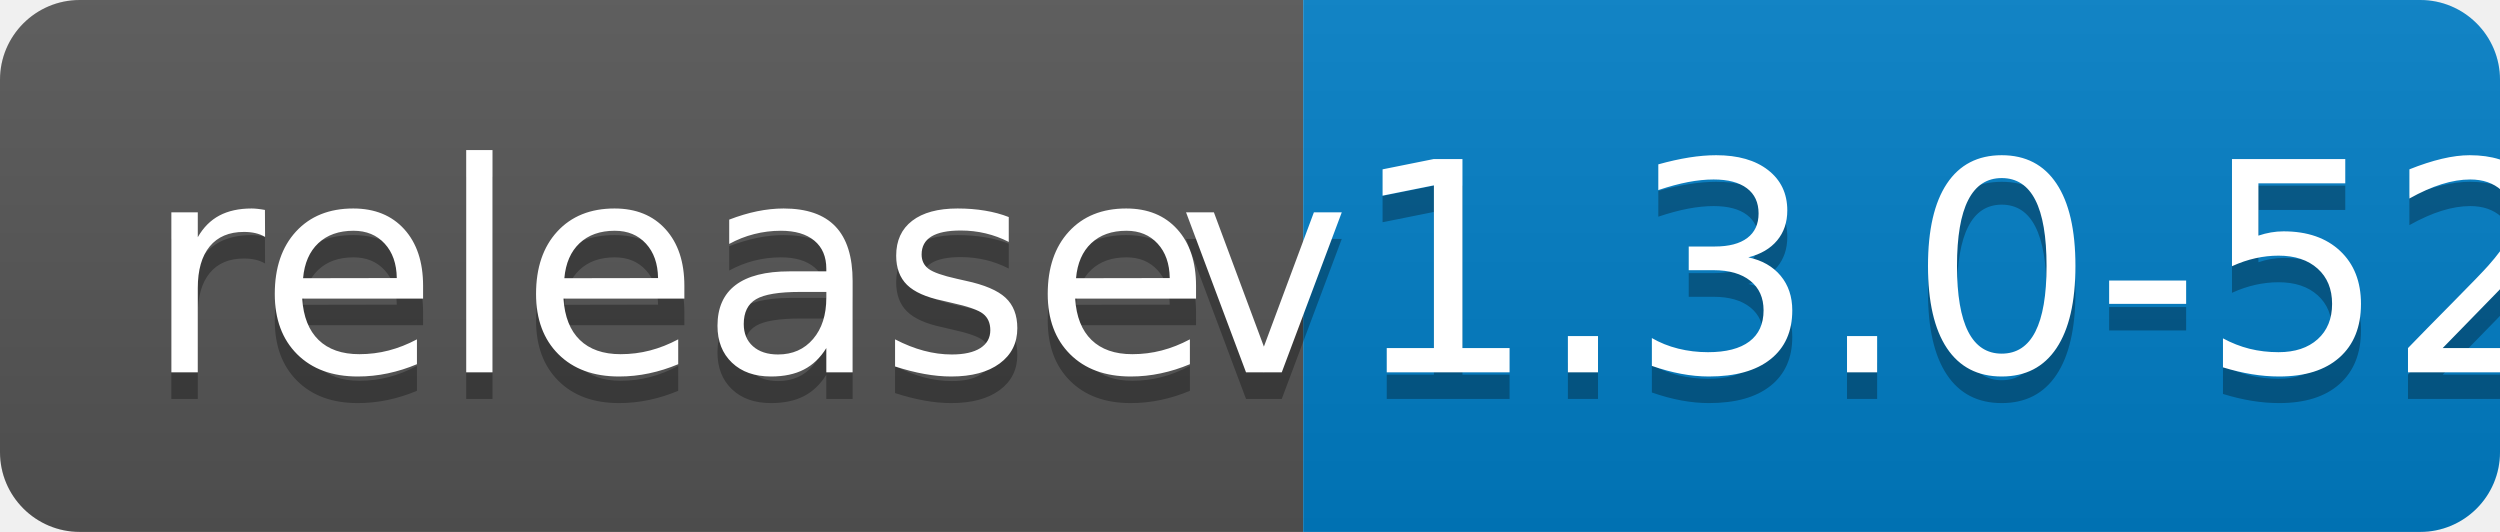
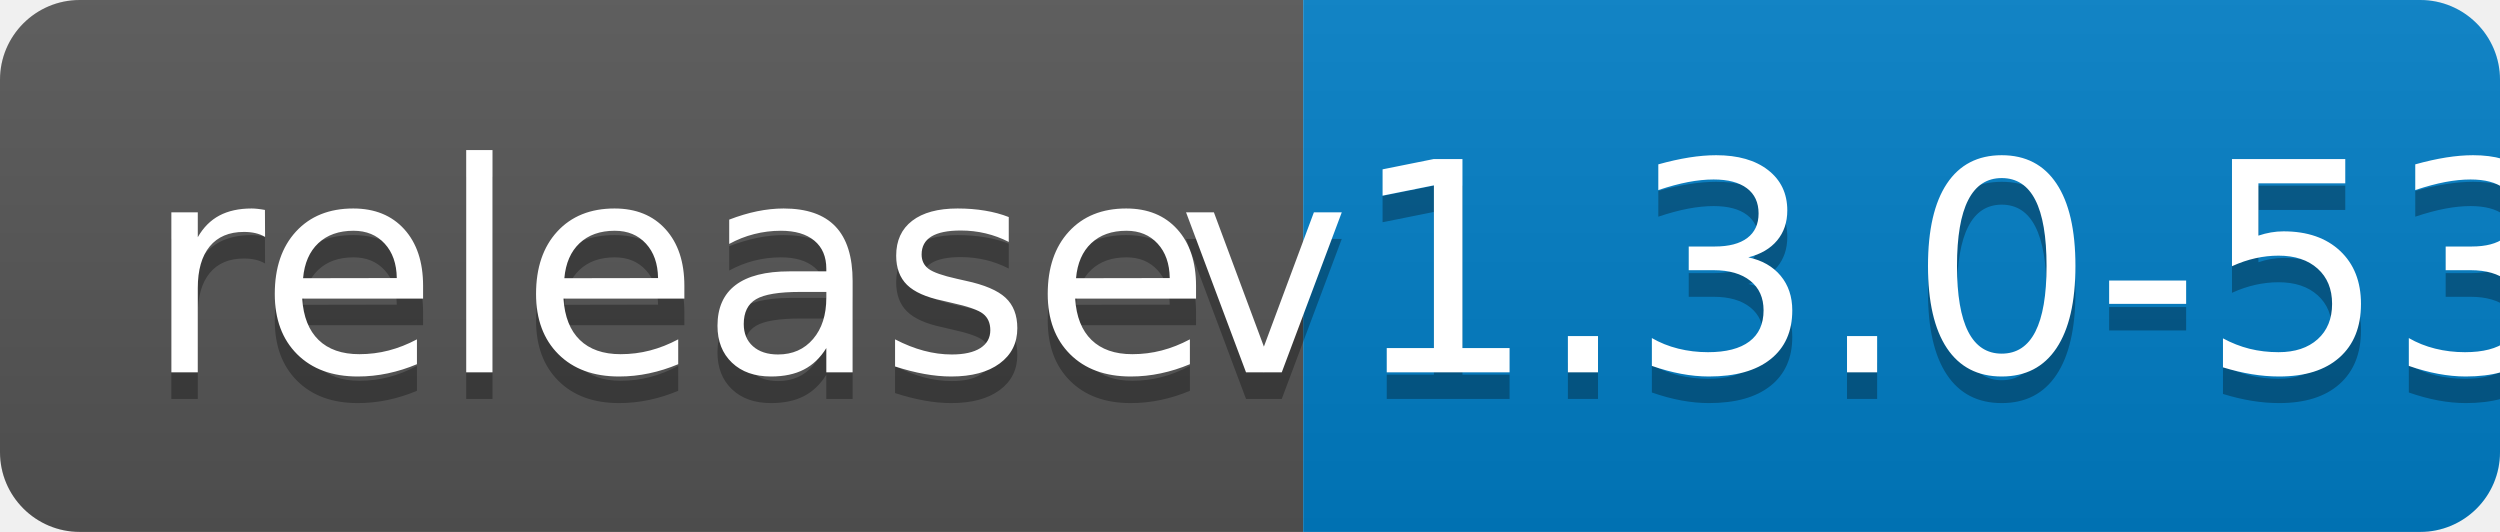
<svg xmlns="http://www.w3.org/2000/svg" width="94" height="20">
  <linearGradient id="b" x2="0" y2="100%">
    <stop offset="0" stop-color="#bbb" stop-opacity=".1" />
    <stop offset="1" stop-opacity=".1" />
  </linearGradient>
  <clipPath id="a">
    <rect width="94" height="20" rx="3" fill="#fff" />
  </clipPath>
  <g clip-path="url(#a)">
    <path fill="#555" d="M0 0h49v20H0z" />
    <path fill="#007ec6" d="M49 0h45v20H49z" />
    <path fill="url(#b)" d="M0 0h94v20H0z" />
  </g>
  <g fill="#fff" text-anchor="middle" font-family="DejaVu Sans,Verdana,Geneva,sans-serif" font-size="110">
    <text x="255" y="150" fill="#010101" fill-opacity=".3" transform="scale(.1)" textLength="390">release</text>
    <text x="255" y="140" transform="scale(.1)" textLength="390">release</text>
-     <text x="705" y="150" fill="#010101" fill-opacity=".3" transform="scale(.1)" textLength="350">v1.3.0-52</text>
-     <text x="705" y="140" transform="scale(.1)" textLength="350">v1.3.0-52</text>
+     <text x="705" y="150" fill="#010101" fill-opacity=".3" transform="scale(.1)" textLength="350">v1.3.0-53</text>
+     <text x="705" y="140" transform="scale(.1)" textLength="350">v1.3.0-53</text>
  </g>
</svg>
